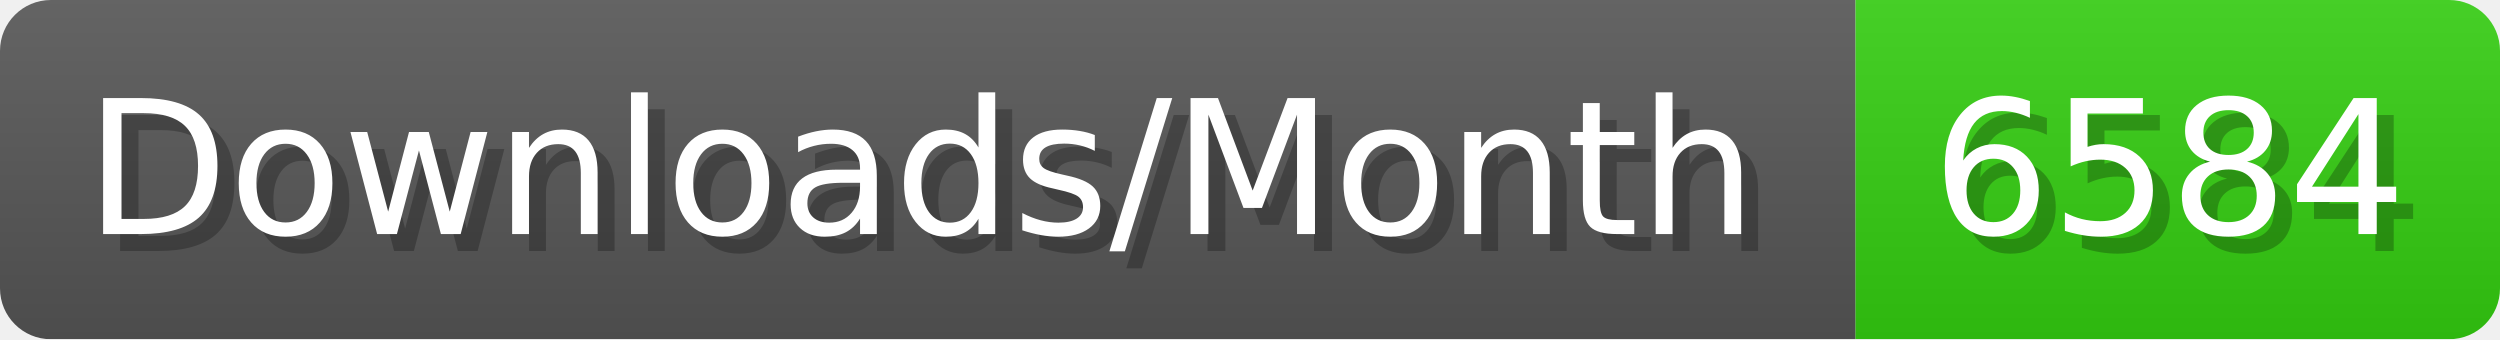
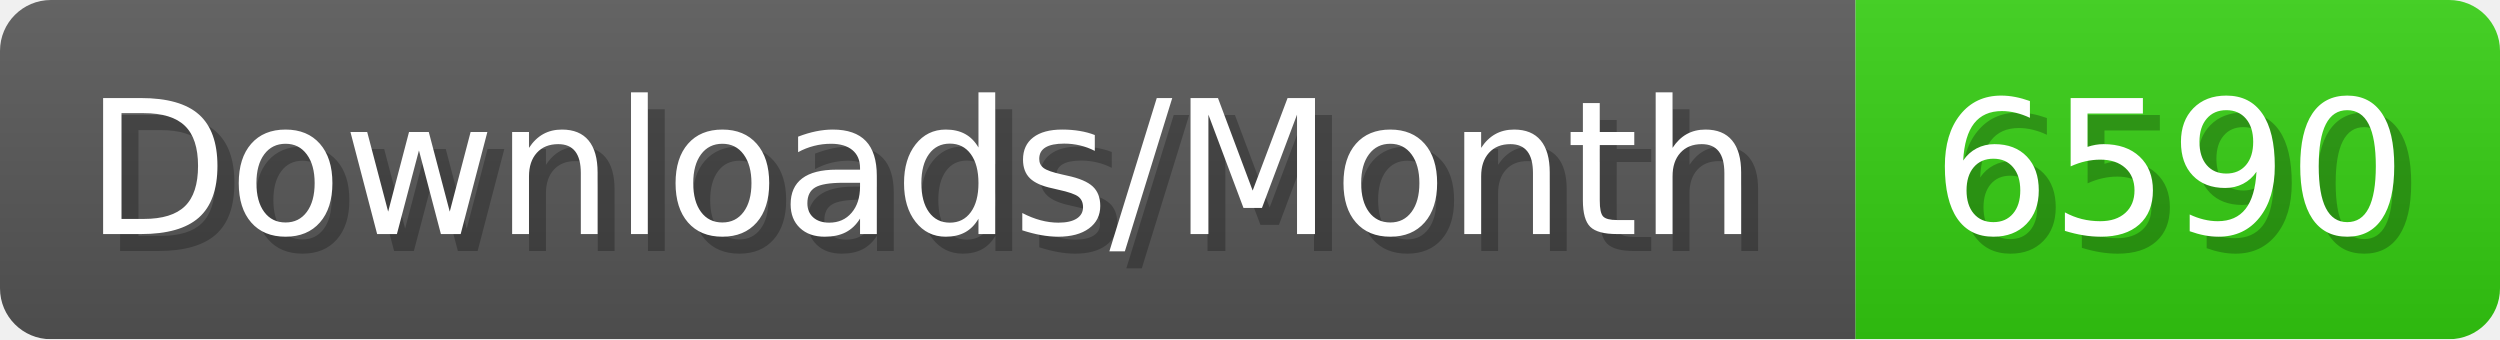
- <svg xmlns="http://www.w3.org/2000/svg" width="147.4" height="20" viewBox="0 0 1474 200" role="img" aria-label="Downloads/Month: 6584">
+ <svg xmlns="http://www.w3.org/2000/svg" width="147.4" height="20" viewBox="0 0 1474 200" role="img" aria-label="Downloads/Month: 6590">
  <linearGradient id="YlXUI" x2="0" y2="100%">
    <stop offset="0" stop-opacity=".1" stop-color="#EEE" />
    <stop offset="1" stop-opacity=".1" />
  </linearGradient>
  <mask id="JHhop">
    <rect width="1474" height="200" rx="30" fill="#FFF" />
  </mask>
  <g mask="url(#JHhop)">
    <rect width="1094" height="200" fill="#555" />
    <rect width="380" height="200" fill="#3C1" x="1094" />
    <rect width="1474" height="200" fill="url(#YlXUI)" />
  </g>
  <g aria-hidden="true" fill="#fff" text-anchor="start" font-family="Verdana,DejaVu Sans,sans-serif" font-size="110">
    <text x="60" y="148" textLength="994" fill="#000" opacity="0.25">Downloads/Month</text>
    <text x="50" y="138" textLength="994">Downloads/Month</text>
-     <text x="1149" y="148" textLength="280" fill="#000" opacity="0.25">6584</text>
-     <text x="1139" y="138" textLength="280">6584</text>
+     <text x="1149" y="148" textLength="280" fill="#000" opacity="0.25">6590</text>
+     <text x="1139" y="138" textLength="280">6590</text>
  </g>
</svg>
